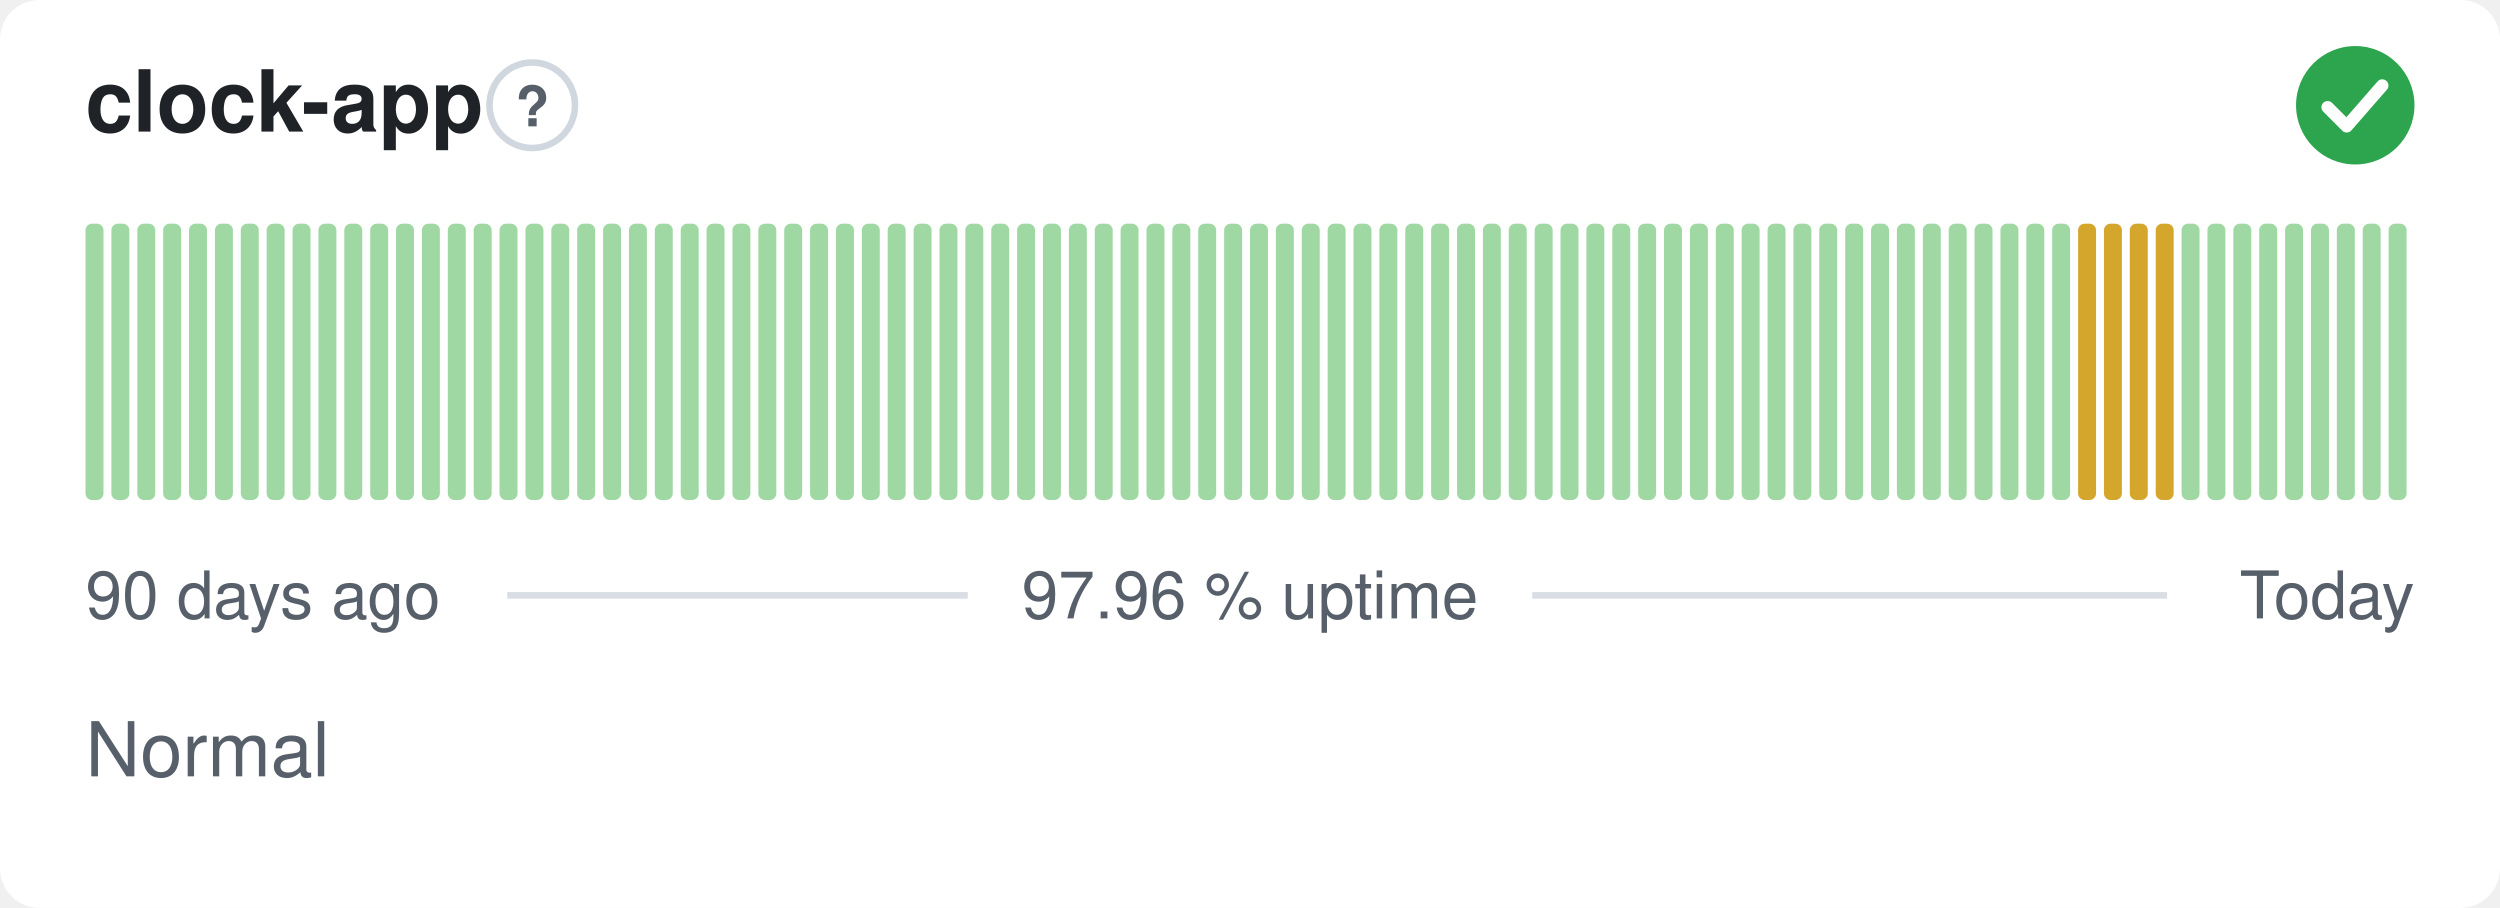
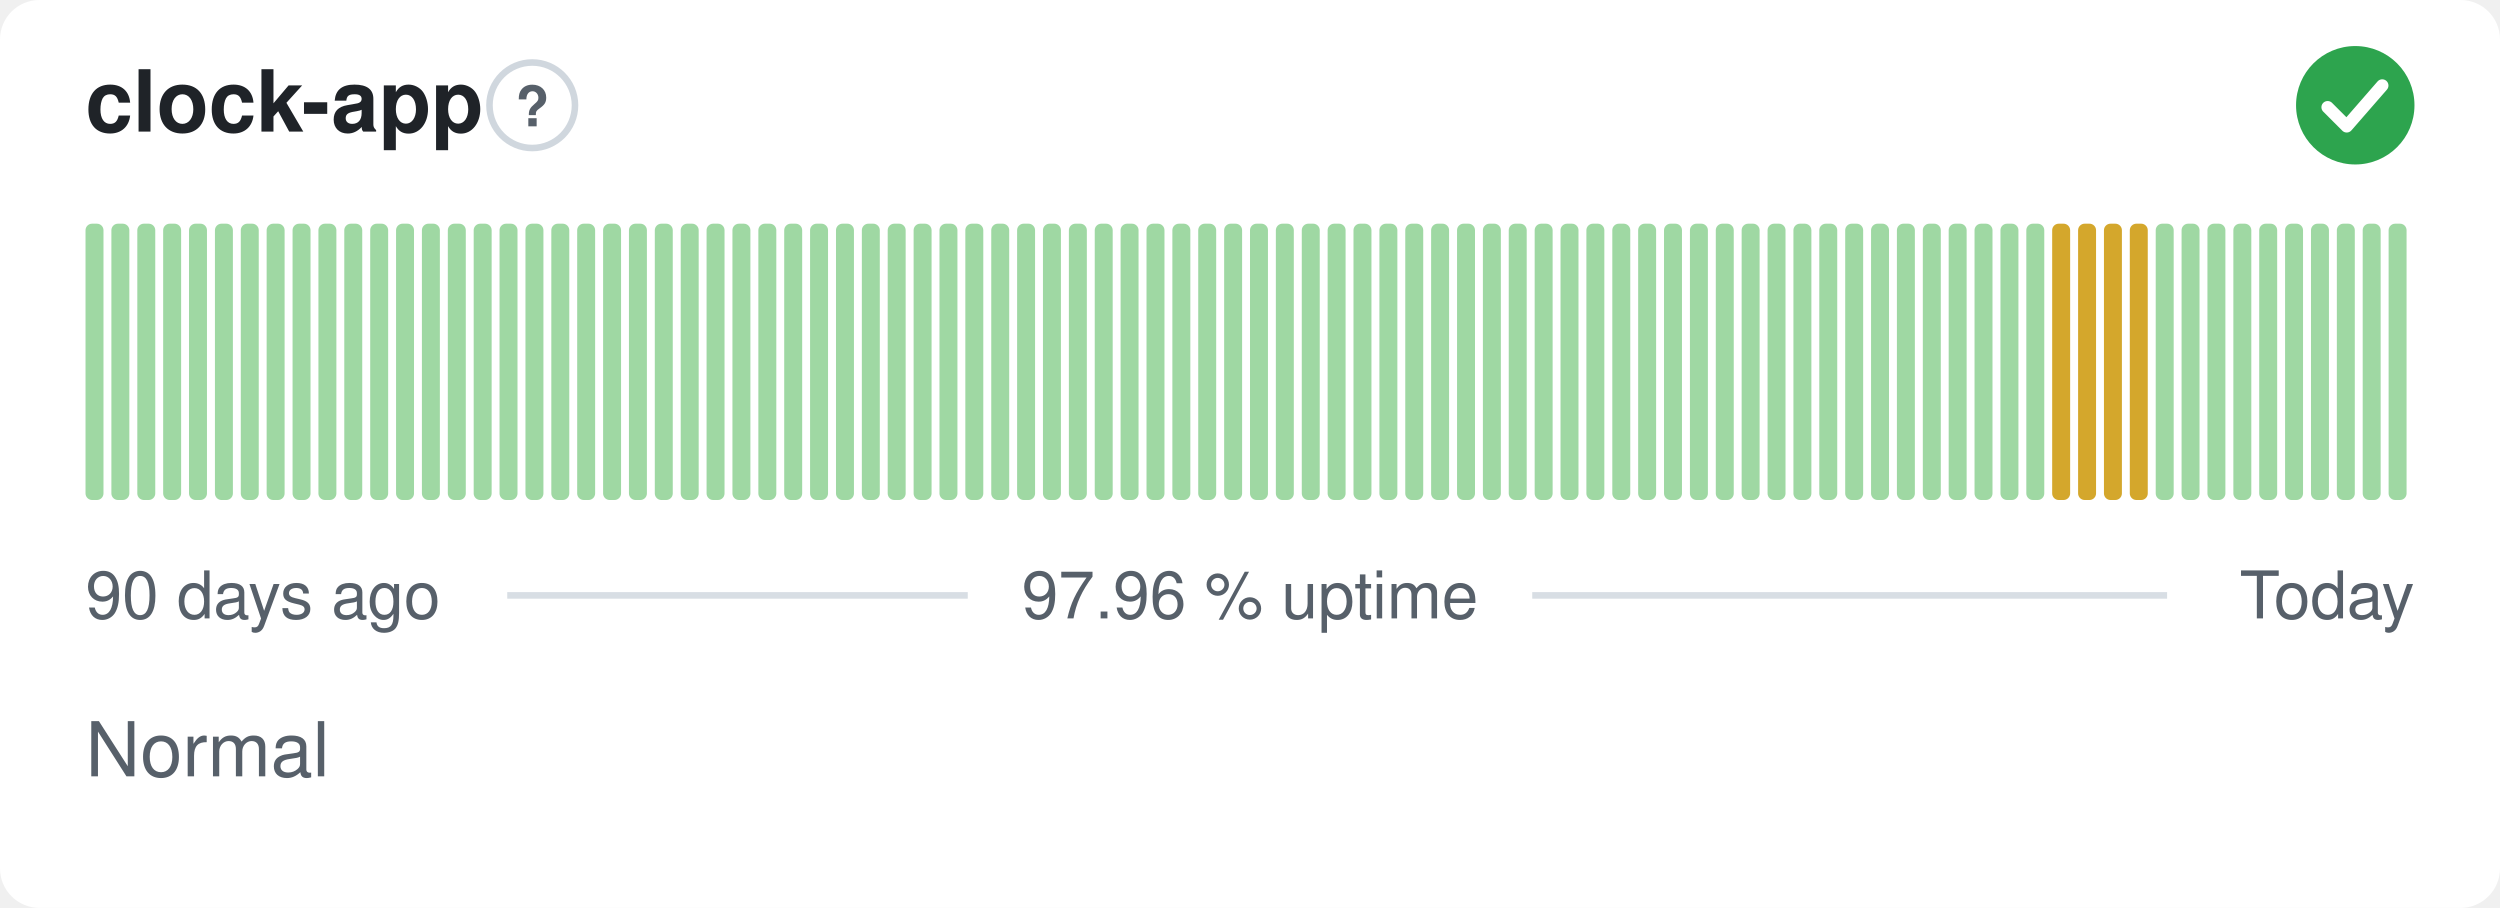
<svg xmlns="http://www.w3.org/2000/svg" width="380" height="138" viewBox="0 0 380 138" role="img" aria-label="clock-app: Normal, 97.96 % uptime over the last 90 days" font-family="-apple-system,BlinkMacSystemFont,'Segoe UI',Helvetica,Arial,sans-serif">
  <style>
    @media (prefers-color-scheme: dark) {
      .bg { fill: #0d1117 }
      .title { fill: #e6edf3 }
      .muted { fill: #8b949e }
      .hint { stroke: #30363d }
      .rule { stroke: #30363d }
      .nodata { fill: #21262d }
    }
  </style>
  <rect class="bg" width="380" height="138" rx="6" fill="#ffffff" />
  <text class="title" x="13" y="20" font-size="13" font-weight="600" fill="#1f2328">clock-app</text>
  <circle class="hint" cx="80.9" cy="16" r="6.5" fill="none" stroke="#d0d7de" stroke-width="1" />
  <text class="muted" x="80.9" y="19.2" text-anchor="middle" font-size="8.5" font-weight="700" fill="#57606a">?</text>
  <circle cx="358" cy="16" r="9" fill="#2da44e" />
  <path d="M353.80 16.30l2.90 2.90 5.40 -6.20" fill="none" stroke="#fff" stroke-width="1.89" stroke-linecap="round" stroke-linejoin="round" />
  <rect x="13.00" y="34.00" width="2.73" height="42.00" rx="1" fill="#9fd8a3" />
  <rect x="16.93" y="34.00" width="2.73" height="42.00" rx="1" fill="#9fd8a3" />
  <rect x="20.87" y="34.00" width="2.73" height="42.00" rx="1" fill="#9fd8a3" />
  <rect x="24.80" y="34.00" width="2.73" height="42.00" rx="1" fill="#9fd8a3" />
  <rect x="28.73" y="34.00" width="2.73" height="42.00" rx="1" fill="#9fd8a3" />
  <rect x="32.67" y="34.00" width="2.73" height="42.00" rx="1" fill="#9fd8a3" />
  <rect x="36.60" y="34.00" width="2.73" height="42.00" rx="1" fill="#9fd8a3" />
  <rect x="40.53" y="34.00" width="2.73" height="42.00" rx="1" fill="#9fd8a3" />
  <rect x="44.47" y="34.00" width="2.73" height="42.00" rx="1" fill="#9fd8a3" />
  <rect x="48.40" y="34.00" width="2.73" height="42.00" rx="1" fill="#9fd8a3" />
  <rect x="52.33" y="34.00" width="2.73" height="42.00" rx="1" fill="#9fd8a3" />
  <rect x="56.27" y="34.00" width="2.73" height="42.00" rx="1" fill="#9fd8a3" />
  <rect x="60.20" y="34.00" width="2.73" height="42.00" rx="1" fill="#9fd8a3" />
  <rect x="64.13" y="34.00" width="2.73" height="42.00" rx="1" fill="#9fd8a3" />
  <rect x="68.07" y="34.00" width="2.73" height="42.00" rx="1" fill="#9fd8a3" />
  <rect x="72.00" y="34.00" width="2.73" height="42.00" rx="1" fill="#9fd8a3" />
  <rect x="75.93" y="34.00" width="2.73" height="42.00" rx="1" fill="#9fd8a3" />
  <rect x="79.87" y="34.00" width="2.73" height="42.00" rx="1" fill="#9fd8a3" />
  <rect x="83.80" y="34.00" width="2.73" height="42.00" rx="1" fill="#9fd8a3" />
  <rect x="87.73" y="34.00" width="2.73" height="42.00" rx="1" fill="#9fd8a3" />
  <rect x="91.67" y="34.00" width="2.73" height="42.00" rx="1" fill="#9fd8a3" />
  <rect x="95.60" y="34.00" width="2.73" height="42.00" rx="1" fill="#9fd8a3" />
  <rect x="99.53" y="34.00" width="2.73" height="42.00" rx="1" fill="#9fd8a3" />
  <rect x="103.47" y="34.00" width="2.73" height="42.00" rx="1" fill="#9fd8a3" />
  <rect x="107.40" y="34.00" width="2.73" height="42.00" rx="1" fill="#9fd8a3" />
  <rect x="111.33" y="34.00" width="2.73" height="42.00" rx="1" fill="#9fd8a3" />
  <rect x="115.27" y="34.00" width="2.73" height="42.00" rx="1" fill="#9fd8a3" />
  <rect x="119.20" y="34.00" width="2.73" height="42.00" rx="1" fill="#9fd8a3" />
  <rect x="123.13" y="34.00" width="2.73" height="42.00" rx="1" fill="#9fd8a3" />
  <rect x="127.07" y="34.00" width="2.73" height="42.00" rx="1" fill="#9fd8a3" />
  <rect x="131.00" y="34.00" width="2.73" height="42.00" rx="1" fill="#9fd8a3" />
  <rect x="134.93" y="34.00" width="2.73" height="42.00" rx="1" fill="#9fd8a3" />
  <rect x="138.87" y="34.00" width="2.73" height="42.00" rx="1" fill="#9fd8a3" />
  <rect x="142.80" y="34.00" width="2.73" height="42.00" rx="1" fill="#9fd8a3" />
  <rect x="146.73" y="34.00" width="2.73" height="42.00" rx="1" fill="#9fd8a3" />
  <rect x="150.67" y="34.00" width="2.73" height="42.00" rx="1" fill="#9fd8a3" />
  <rect x="154.60" y="34.00" width="2.73" height="42.00" rx="1" fill="#9fd8a3" />
  <rect x="158.53" y="34.00" width="2.73" height="42.00" rx="1" fill="#9fd8a3" />
  <rect x="162.47" y="34.00" width="2.73" height="42.00" rx="1" fill="#9fd8a3" />
  <rect x="166.40" y="34.00" width="2.73" height="42.00" rx="1" fill="#9fd8a3" />
  <rect x="170.33" y="34.00" width="2.73" height="42.00" rx="1" fill="#9fd8a3" />
  <rect x="174.27" y="34.00" width="2.73" height="42.00" rx="1" fill="#9fd8a3" />
  <rect x="178.20" y="34.00" width="2.73" height="42.00" rx="1" fill="#9fd8a3" />
  <rect x="182.13" y="34.00" width="2.73" height="42.00" rx="1" fill="#9fd8a3" />
  <rect x="186.07" y="34.00" width="2.73" height="42.00" rx="1" fill="#9fd8a3" />
  <rect x="190.00" y="34.00" width="2.73" height="42.00" rx="1" fill="#9fd8a3" />
  <rect x="193.93" y="34.00" width="2.73" height="42.00" rx="1" fill="#9fd8a3" />
  <rect x="197.87" y="34.00" width="2.73" height="42.00" rx="1" fill="#9fd8a3" />
  <rect x="201.80" y="34.00" width="2.73" height="42.00" rx="1" fill="#9fd8a3" />
  <rect x="205.73" y="34.00" width="2.73" height="42.00" rx="1" fill="#9fd8a3" />
  <rect x="209.67" y="34.00" width="2.73" height="42.00" rx="1" fill="#9fd8a3" />
  <rect x="213.60" y="34.00" width="2.73" height="42.00" rx="1" fill="#9fd8a3" />
  <rect x="217.53" y="34.00" width="2.73" height="42.00" rx="1" fill="#9fd8a3" />
  <rect x="221.47" y="34.00" width="2.73" height="42.00" rx="1" fill="#9fd8a3" />
  <rect x="225.40" y="34.00" width="2.73" height="42.00" rx="1" fill="#9fd8a3" />
  <rect x="229.33" y="34.00" width="2.73" height="42.00" rx="1" fill="#9fd8a3" />
  <rect x="233.27" y="34.00" width="2.73" height="42.00" rx="1" fill="#9fd8a3" />
  <rect x="237.20" y="34.00" width="2.73" height="42.00" rx="1" fill="#9fd8a3" />
  <rect x="241.13" y="34.00" width="2.73" height="42.00" rx="1" fill="#9fd8a3" />
  <rect x="245.07" y="34.00" width="2.73" height="42.00" rx="1" fill="#9fd8a3" />
  <rect x="249.00" y="34.00" width="2.73" height="42.00" rx="1" fill="#9fd8a3" />
  <rect x="252.93" y="34.00" width="2.73" height="42.00" rx="1" fill="#9fd8a3" />
  <rect x="256.87" y="34.00" width="2.73" height="42.00" rx="1" fill="#9fd8a3" />
  <rect x="260.80" y="34.00" width="2.73" height="42.00" rx="1" fill="#9fd8a3" />
  <rect x="264.73" y="34.00" width="2.73" height="42.00" rx="1" fill="#9fd8a3" />
  <rect x="268.67" y="34.00" width="2.73" height="42.00" rx="1" fill="#9fd8a3" />
  <rect x="272.60" y="34.00" width="2.73" height="42.00" rx="1" fill="#9fd8a3" />
  <rect x="276.53" y="34.00" width="2.73" height="42.00" rx="1" fill="#9fd8a3" />
  <rect x="280.47" y="34.00" width="2.73" height="42.00" rx="1" fill="#9fd8a3" />
  <rect x="284.40" y="34.00" width="2.73" height="42.00" rx="1" fill="#9fd8a3" />
  <rect x="288.33" y="34.00" width="2.73" height="42.00" rx="1" fill="#9fd8a3" />
  <rect x="292.27" y="34.00" width="2.73" height="42.00" rx="1" fill="#9fd8a3" />
  <rect x="296.20" y="34.00" width="2.73" height="42.00" rx="1" fill="#9fd8a3" />
  <rect x="300.13" y="34.00" width="2.73" height="42.00" rx="1" fill="#9fd8a3" />
  <rect x="304.07" y="34.00" width="2.73" height="42.00" rx="1" fill="#9fd8a3" />
  <rect x="308.00" y="34.00" width="2.73" height="42.00" rx="1" fill="#9fd8a3" />
-   <rect x="311.93" y="34.00" width="2.73" height="42.00" rx="1" fill="#9fd8a3" />
+   <rect x="311.93" y="34.00" width="2.73" height="42.00" rx="1" fill="#d4a72c" />
  <rect x="315.87" y="34.00" width="2.73" height="42.00" rx="1" fill="#d4a72c" />
  <rect x="319.80" y="34.00" width="2.73" height="42.00" rx="1" fill="#d4a72c" />
  <rect x="323.73" y="34.00" width="2.73" height="42.00" rx="1" fill="#d4a72c" />
-   <rect x="327.67" y="34.00" width="2.73" height="42.00" rx="1" fill="#d4a72c" />
+   <rect x="327.67" y="34.00" width="2.73" height="42.00" rx="1" fill="#9fd8a3" />
  <rect x="331.60" y="34.00" width="2.73" height="42.00" rx="1" fill="#9fd8a3" />
  <rect x="335.53" y="34.00" width="2.73" height="42.00" rx="1" fill="#9fd8a3" />
  <rect x="339.47" y="34.00" width="2.73" height="42.00" rx="1" fill="#9fd8a3" />
  <rect x="343.40" y="34.00" width="2.73" height="42.00" rx="1" fill="#9fd8a3" />
  <rect x="347.33" y="34.00" width="2.73" height="42.00" rx="1" fill="#9fd8a3" />
  <rect x="351.27" y="34.00" width="2.73" height="42.00" rx="1" fill="#9fd8a3" />
  <rect x="355.20" y="34.00" width="2.73" height="42.00" rx="1" fill="#9fd8a3" />
  <rect x="359.13" y="34.00" width="2.73" height="42.00" rx="1" fill="#9fd8a3" />
  <rect x="363.07" y="34.00" width="2.73" height="42.00" rx="1" fill="#9fd8a3" />
  <text class="muted" x="13" y="94" font-size="10" fill="#57606a">90 days ago</text>
  <text class="muted" x="190" y="94" text-anchor="middle" font-size="10" fill="#57606a">97.96 % uptime</text>
  <text class="muted" x="367" y="94" text-anchor="end" font-size="10" fill="#57606a">Today</text>
  <line class="rule" x1="77.1" y1="90.5" x2="147.1" y2="90.5" stroke="#d8dee4" stroke-width="1" />
  <line class="rule" x1="232.9" y1="90.5" x2="329.4" y2="90.5" stroke="#d8dee4" stroke-width="1" />
  <text class="muted" x="13" y="118" font-size="11.5" fill="#57606a">Normal</text>
</svg>
